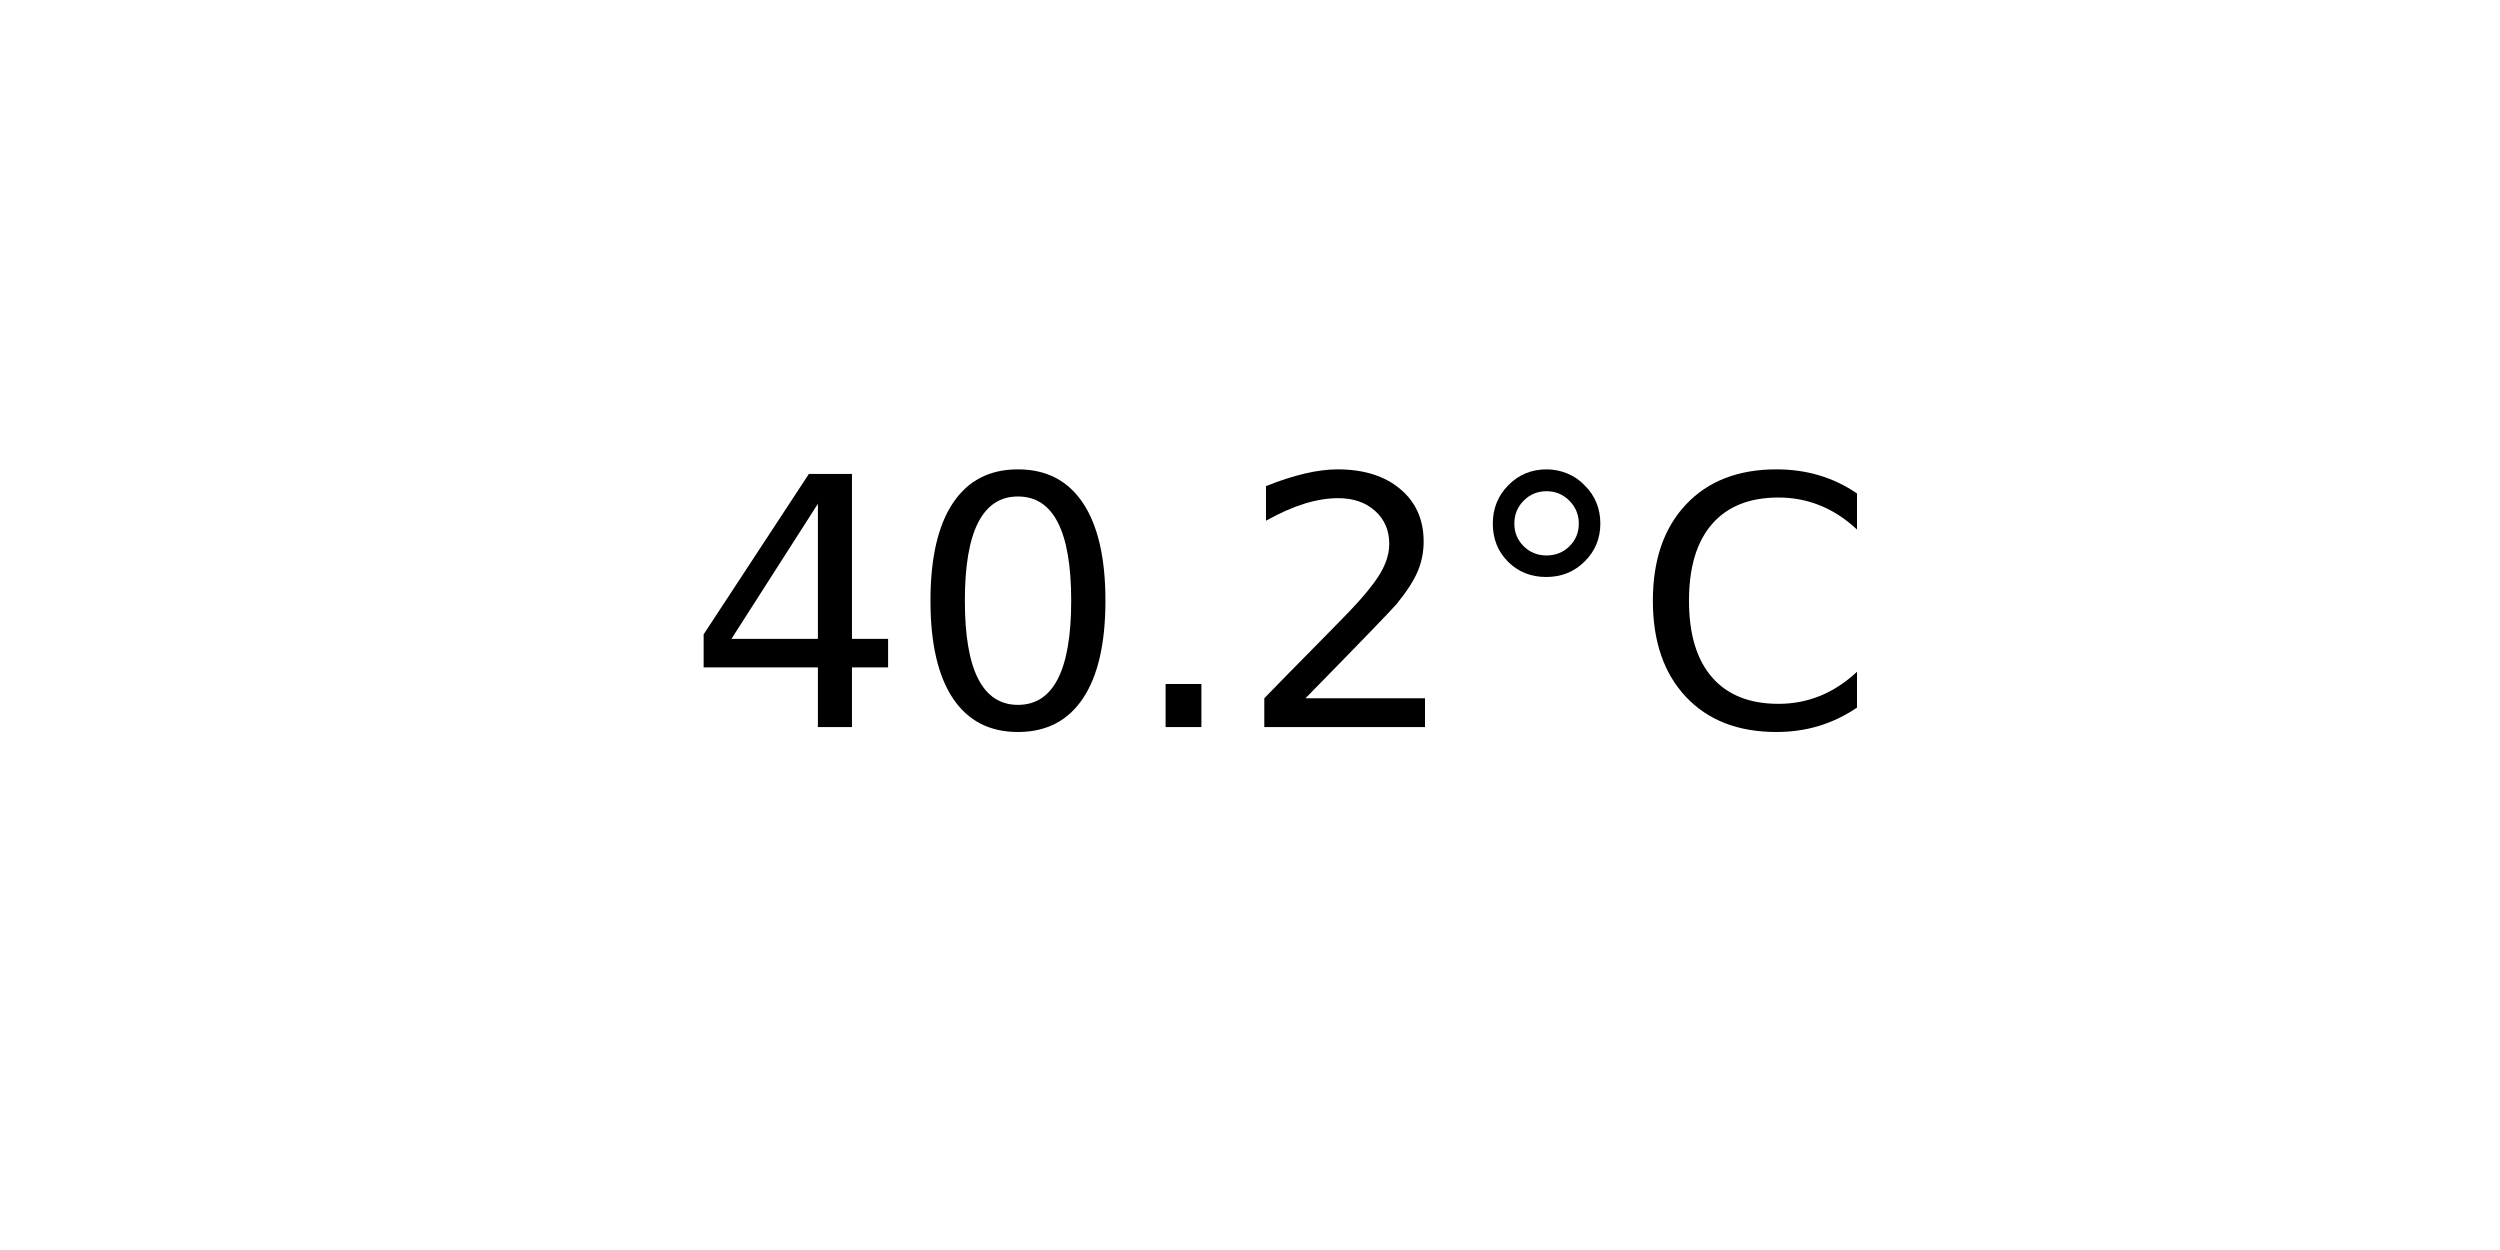
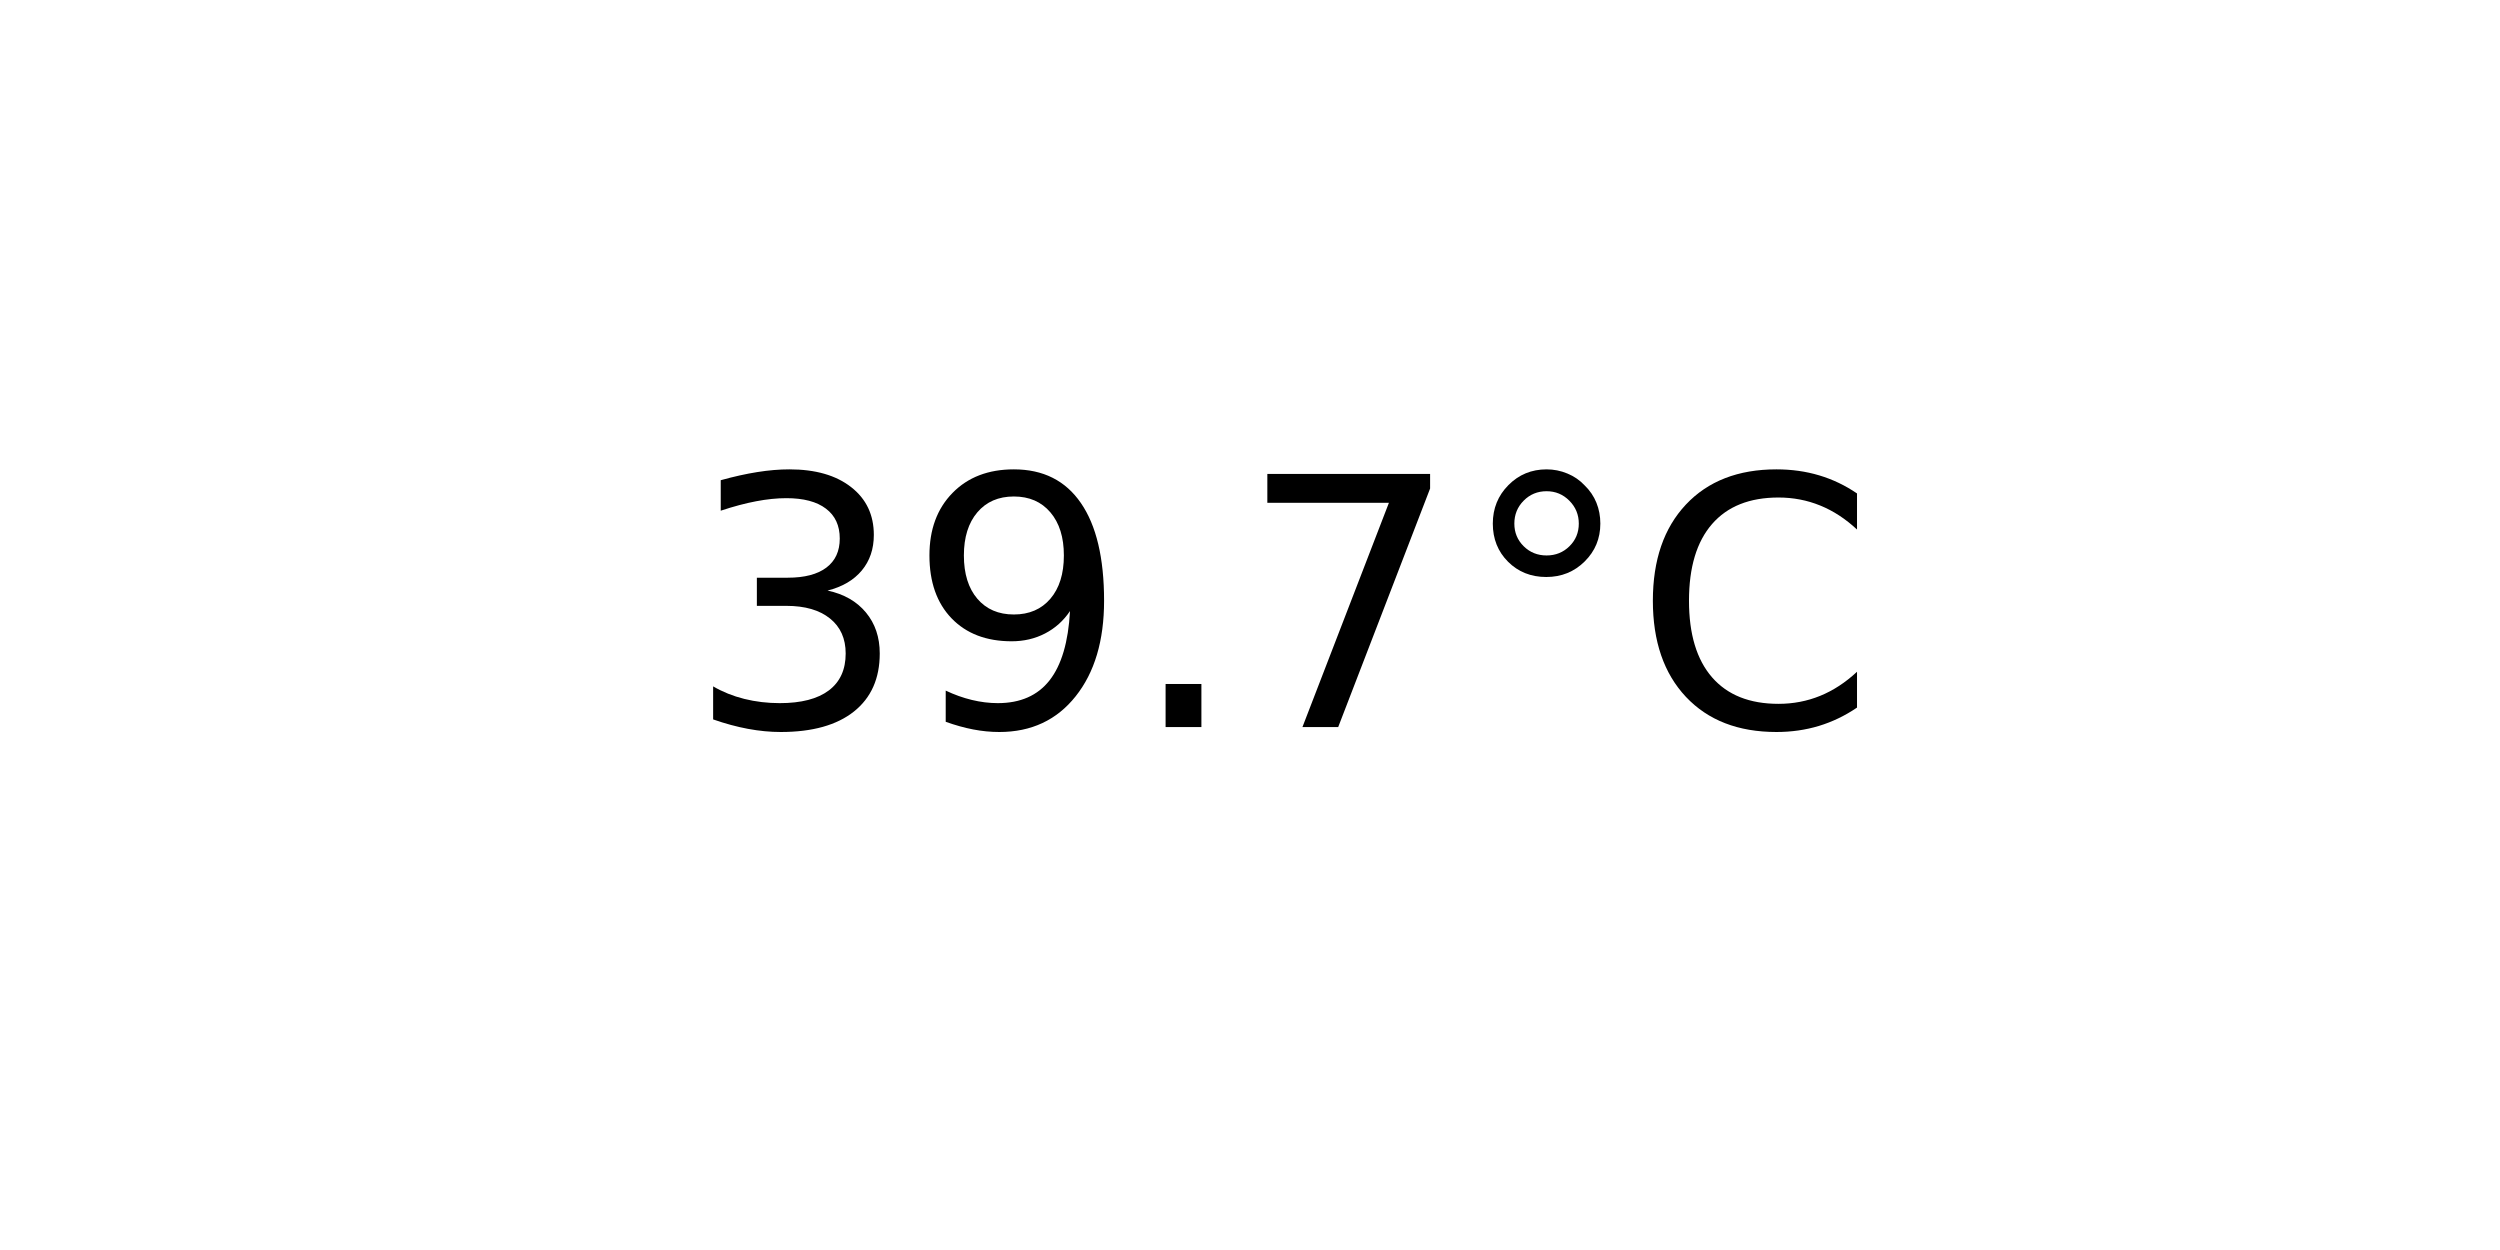
<svg xmlns="http://www.w3.org/2000/svg" xmlns:xlink="http://www.w3.org/1999/xlink" width="72pt" height="36pt" viewBox="0 0 72 36" version="1.1">
  <defs>
    <style type="text/css">*{stroke-linejoin: round; stroke-linecap: butt}</style>
  </defs>
  <g id="figure_1">
    <g id="axes_1">
      <g id="text_1">
        <g transform="translate(19.77578 20.93937) scale(0.1 -0.1)">
          <defs>
-             <path id="DejaVuSans-34" d="M 2419 4116  L 825 1625  L 2419 1625  L 2419 4116  z M 2253 4666  L 3047 4666  L 3047 1625  L 3713 1625  L 3713 1100  L 3047 1100  L 3047 0  L 2419 0  L 2419 1100  L 313 1100  L 313 1709  L 2253 4666  z " transform="scale(0.015625)" />
-             <path id="DejaVuSans-30" d="M 2034 4250  Q 1547 4250 1301 3770  Q 1056 3291 1056 2328  Q 1056 1369 1301 889  Q 1547 409 2034 409  Q 2525 409 2770 889  Q 3016 1369 3016 2328  Q 3016 3291 2770 3770  Q 2525 4250 2034 4250  z M 2034 4750  Q 2819 4750 3233 4129  Q 3647 3509 3647 2328  Q 3647 1150 3233 529  Q 2819 -91 2034 -91  Q 1250 -91 836 529  Q 422 1150 422 2328  Q 422 3509 836 4129  Q 1250 4750 2034 4750  z " transform="scale(0.015625)" />
+             <path id="DejaVuSans-33" d="M 2597 2516  Q 3050 2419 3304 2112  Q 3559 1806 3559 1356  Q 3559 666 3084 287  Q 2609 -91 1734 -91  Q 1441 -91 1130 -33  Q 819 25 488 141  L 488 750  Q 750 597 1062 519  Q 1375 441 1716 441  Q 2309 441 2620 675  Q 2931 909 2931 1356  Q 2931 1769 2642 2001  Q 2353 2234 1838 2234  L 1294 2234  L 1294 2753  L 1863 2753  Q 2328 2753 2575 2939  Q 2822 3125 2822 3475  Q 2822 3834 2567 4026  Q 2313 4219 1838 4219  Q 1578 4219 1281 4162  Q 984 4106 628 3988  L 628 4550  Q 988 4650 1302 4700  Q 1616 4750 1894 4750  Q 2613 4750 3031 4423  Q 3450 4097 3450 3541  Q 3450 3153 3228 2886  Q 3006 2619 2597 2516  z " transform="scale(0.015625)" />
+             <path id="DejaVuSans-39" d="M 703 97  L 703 672  Q 941 559 1184 500  Q 1428 441 1663 441  Q 2288 441 2617 861  Q 2947 1281 2994 2138  Q 2813 1869 2534 1725  Q 2256 1581 1919 1581  Q 1219 1581 811 2004  Q 403 2428 403 3163  Q 403 3881 828 4315  Q 1253 4750 1959 4750  Q 2769 4750 3195 4129  Q 3622 3509 3622 2328  Q 3622 1225 3098 567  Q 2575 -91 1691 -91  Q 1453 -91 1209 -44  Q 966 3 703 97  z M 1959 2075  Q 2384 2075 2632 2365  Q 2881 2656 2881 3163  Q 2881 3666 2632 3958  Q 2384 4250 1959 4250  Q 1534 4250 1286 3958  Q 1038 3666 1038 3163  Q 1038 2656 1286 2365  Q 1534 2075 1959 2075  z " transform="scale(0.015625)" />
            <path id="DejaVuSans-2e" d="M 684 794  L 1344 794  L 1344 0  L 684 0  L 684 794  z " transform="scale(0.015625)" />
-             <path id="DejaVuSans-32" d="M 1228 531  L 3431 531  L 3431 0  L 469 0  L 469 531  Q 828 903 1448 1529  Q 2069 2156 2228 2338  Q 2531 2678 2651 2914  Q 2772 3150 2772 3378  Q 2772 3750 2511 3984  Q 2250 4219 1831 4219  Q 1534 4219 1204 4116  Q 875 4013 500 3803  L 500 4441  Q 881 4594 1212 4672  Q 1544 4750 1819 4750  Q 2544 4750 2975 4387  Q 3406 4025 3406 3419  Q 3406 3131 3298 2873  Q 3191 2616 2906 2266  Q 2828 2175 2409 1742  Q 1991 1309 1228 531  z " transform="scale(0.015625)" />
+             <path id="DejaVuSans-37" d="M 525 4666  L 3525 4666  L 3525 4397  L 1831 0  L 1172 0  L 2766 4134  L 525 4134  L 525 4666  z " transform="scale(0.015625)" />
            <path id="DejaVuSans-b0" d="M 1600 4347  Q 1350 4347 1178 4173  Q 1006 4000 1006 3750  Q 1006 3503 1178 3333  Q 1350 3163 1600 3163  Q 1850 3163 2022 3333  Q 2194 3503 2194 3750  Q 2194 3997 2020 4172  Q 1847 4347 1600 4347  z M 1600 4750  Q 1800 4750 1984 4673  Q 2169 4597 2303 4453  Q 2447 4313 2519 4134  Q 2591 3956 2591 3750  Q 2591 3338 2302 3052  Q 2013 2766 1594 2766  Q 1172 2766 890 3047  Q 609 3328 609 3750  Q 609 4169 896 4459  Q 1184 4750 1600 4750  z " transform="scale(0.015625)" />
            <path id="DejaVuSans-43" d="M 4122 4306  L 4122 3641  Q 3803 3938 3442 4084  Q 3081 4231 2675 4231  Q 1875 4231 1450 3742  Q 1025 3253 1025 2328  Q 1025 1406 1450 917  Q 1875 428 2675 428  Q 3081 428 3442 575  Q 3803 722 4122 1019  L 4122 359  Q 3791 134 3420 21  Q 3050 -91 2638 -91  Q 1578 -91 968 557  Q 359 1206 359 2328  Q 359 3453 968 4101  Q 1578 4750 2638 4750  Q 3056 4750 3426 4639  Q 3797 4528 4122 4306  z " transform="scale(0.015625)" />
          </defs>
-           <use xlink:href="#DejaVuSans-34" />
-           <use xlink:href="#DejaVuSans-30" x="63.623" />
+           <use xlink:href="#DejaVuSans-33" />
+           <use xlink:href="#DejaVuSans-39" x="63.623" />
          <use xlink:href="#DejaVuSans-2e" x="127.246" />
-           <use xlink:href="#DejaVuSans-32" x="159.033" />
+           <use xlink:href="#DejaVuSans-37" x="159.033" />
          <use xlink:href="#DejaVuSans-b0" x="222.656" />
          <use xlink:href="#DejaVuSans-43" x="272.656" />
        </g>
      </g>
    </g>
  </g>
</svg>
